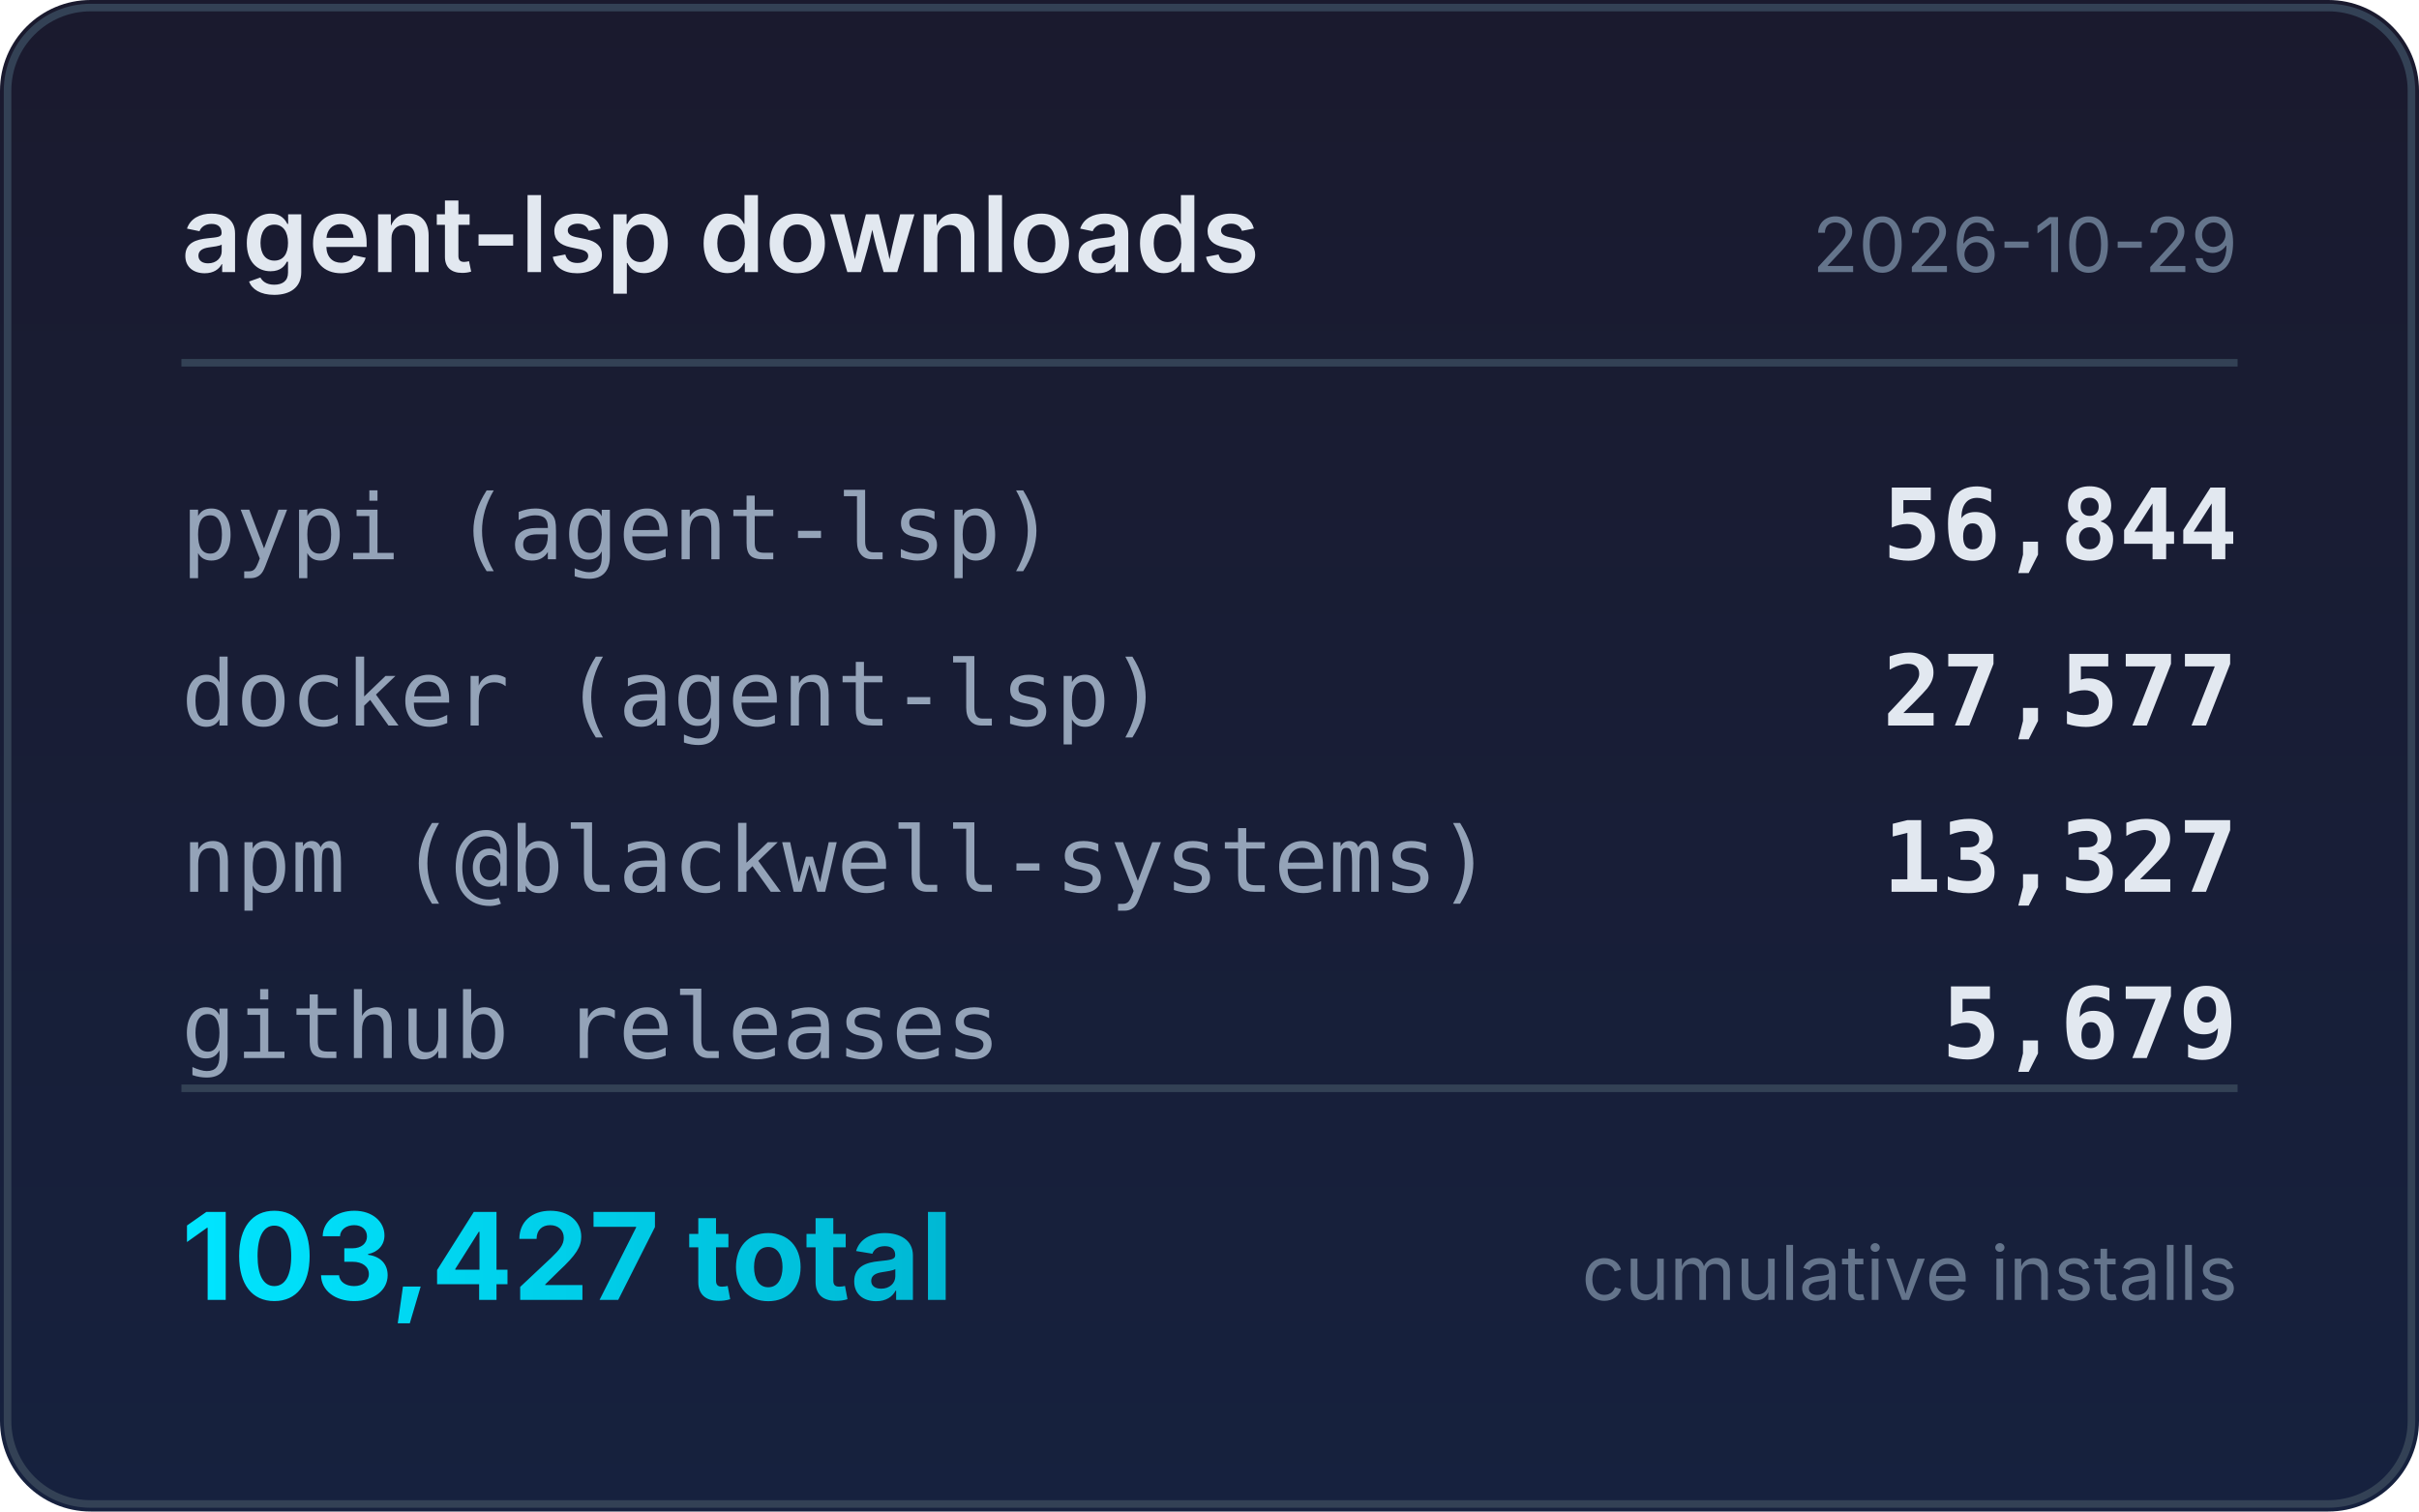
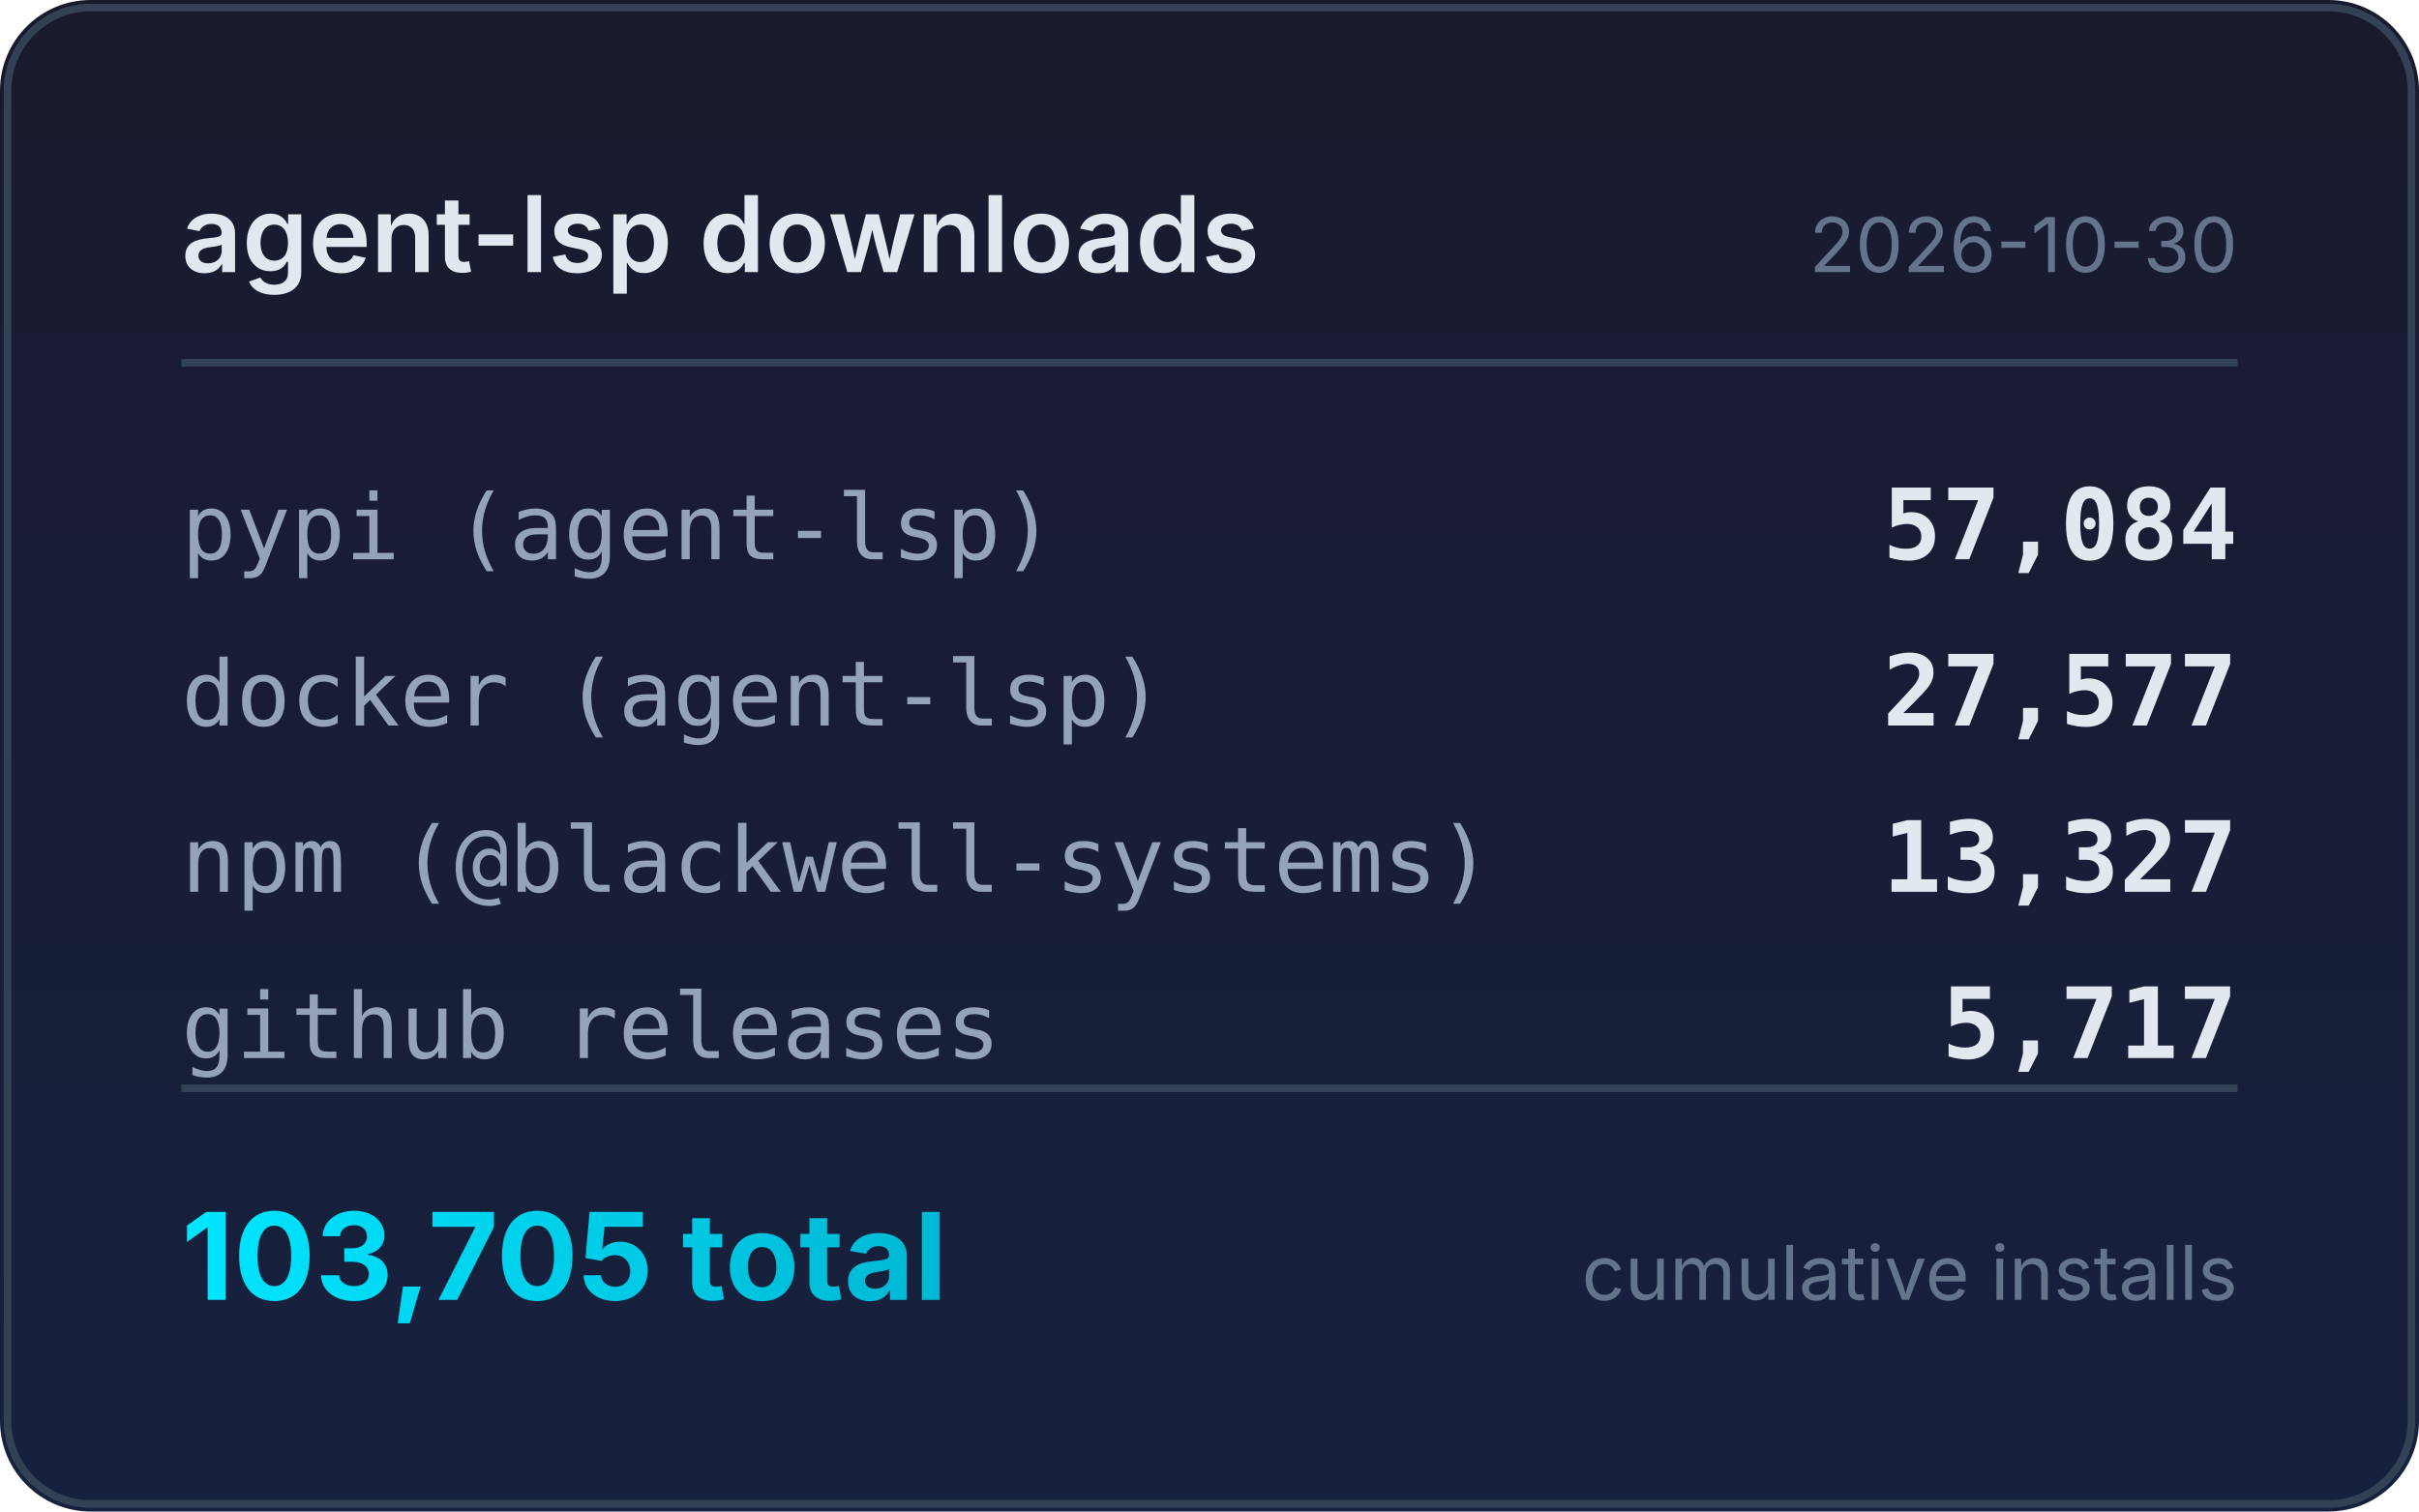
<svg xmlns="http://www.w3.org/2000/svg" width="320" height="200" viewBox="0 0 320 200">
  <defs>
    <linearGradient id="bg" x1="0" y1="0" x2="0" y2="1">
      <stop offset="0%" stop-color="#1a1a2e" />
      <stop offset="100%" stop-color="#16213e" />
    </linearGradient>
    <linearGradient id="accent" x1="0" y1="0" x2="1" y2="0">
      <stop offset="0%" stop-color="#00e5ff" />
      <stop offset="100%" stop-color="#00b8d4" />
    </linearGradient>
  </defs>
  <rect width="320" height="200" rx="12" fill="url(#bg)" />
  <rect x="1" y="1" width="318" height="198" rx="11" fill="none" stroke="#334155" stroke-width="1" />
  <text x="24" y="36" fill="#e2e8f0" font-family="system-ui,-apple-system,sans-serif" font-size="14" font-weight="600">agent-lsp downloads</text>
-   <text x="296" y="36" fill="#64748b" font-family="system-ui,-apple-system,sans-serif" font-size="10" text-anchor="end">2026-10-29</text>
+   <text x="296" y="36" fill="#64748b" font-family="system-ui,-apple-system,sans-serif" font-size="10" text-anchor="end">2026-10-30</text>
  <line x1="24" y1="48" x2="296" y2="48" stroke="#334155" stroke-width="1" />
  <text x="24" y="74" fill="#94a3b8" font-family="ui-monospace,monospace" font-size="12">pypi (agent-lsp)</text>
-   <text x="296" y="74" fill="#e2e8f0" font-family="ui-monospace,monospace" font-size="13" font-weight="600" text-anchor="end">56,844</text>
+   <text x="296" y="74" fill="#e2e8f0" font-family="ui-monospace,monospace" font-size="13" font-weight="600" text-anchor="end">57,084</text>
  <text x="24" y="96" fill="#94a3b8" font-family="ui-monospace,monospace" font-size="12">docker (agent-lsp)</text>
  <text x="296" y="96" fill="#e2e8f0" font-family="ui-monospace,monospace" font-size="13" font-weight="600" text-anchor="end">27,577</text>
  <text x="24" y="118" fill="#94a3b8" font-family="ui-monospace,monospace" font-size="12">npm (@blackwell-systems)</text>
  <text x="296" y="118" fill="#e2e8f0" font-family="ui-monospace,monospace" font-size="13" font-weight="600" text-anchor="end">13,327</text>
  <text x="24" y="140" fill="#94a3b8" font-family="ui-monospace,monospace" font-size="12">github releases</text>
-   <text x="296" y="140" fill="#e2e8f0" font-family="ui-monospace,monospace" font-size="13" font-weight="600" text-anchor="end">5,679</text>
+   <text x="296" y="140" fill="#e2e8f0" font-family="ui-monospace,monospace" font-size="13" font-weight="600" text-anchor="end">5,717</text>
  <line x1="24" y1="144" x2="296" y2="144" stroke="#334155" stroke-width="1" />
-   <text x="24" y="172" fill="url(#accent)" font-family="system-ui,-apple-system,sans-serif" font-size="16" font-weight="700">103,427 total</text>
+   <text x="24" y="172" fill="url(#accent)" font-family="system-ui,-apple-system,sans-serif" font-size="16" font-weight="700">103,705 total</text>
  <text x="296" y="172" fill="#64748b" font-family="system-ui,-apple-system,sans-serif" font-size="10" text-anchor="end">cumulative installs</text>
</svg>
